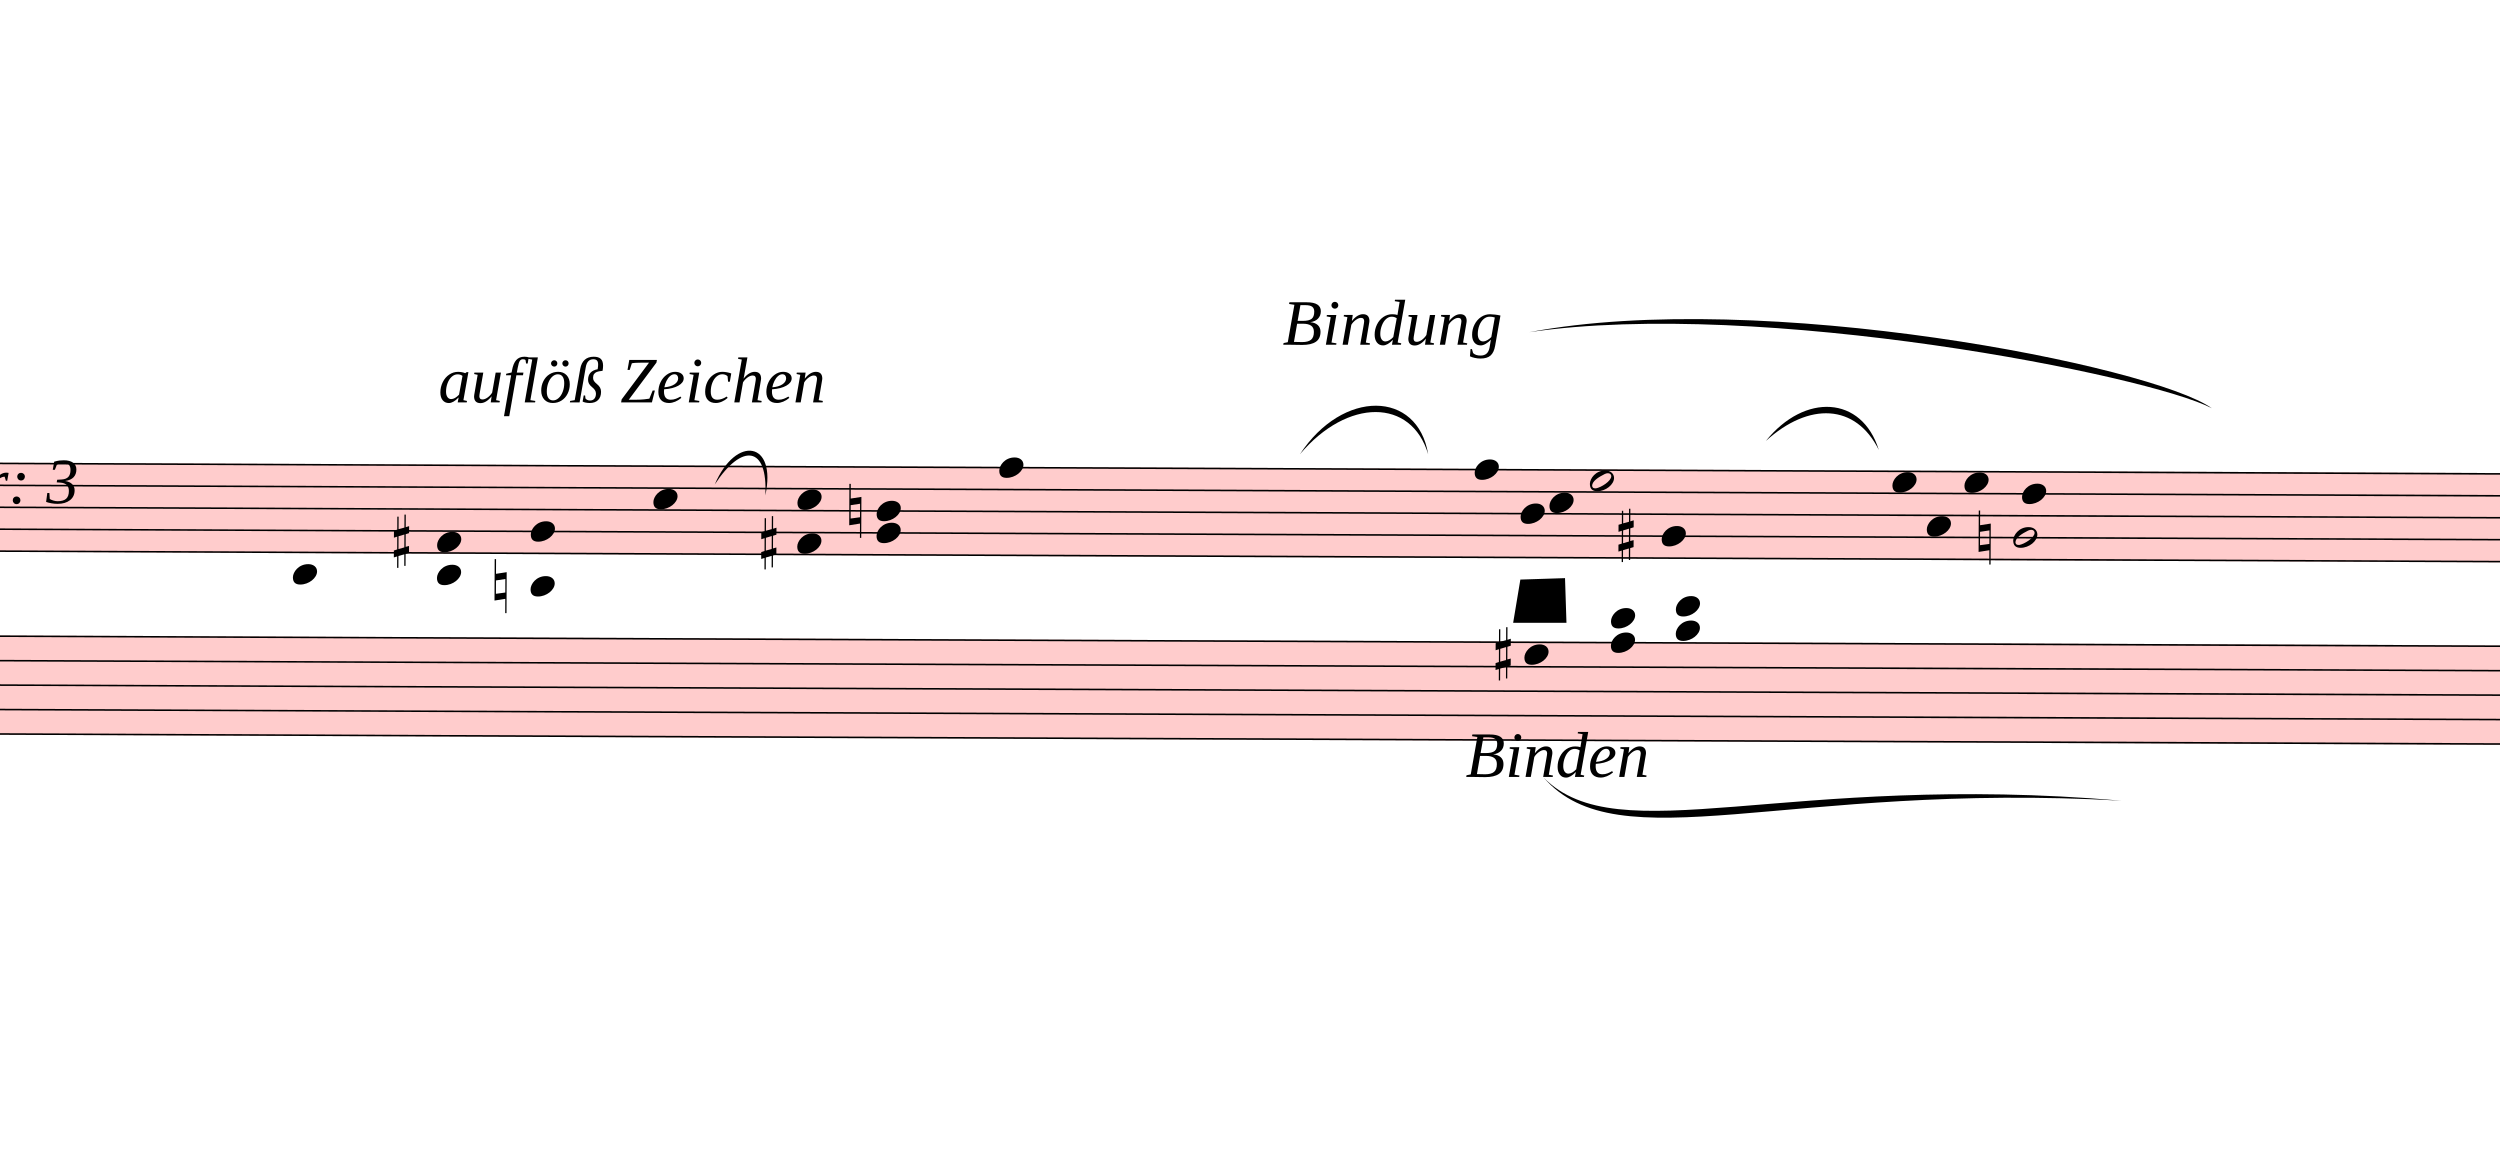
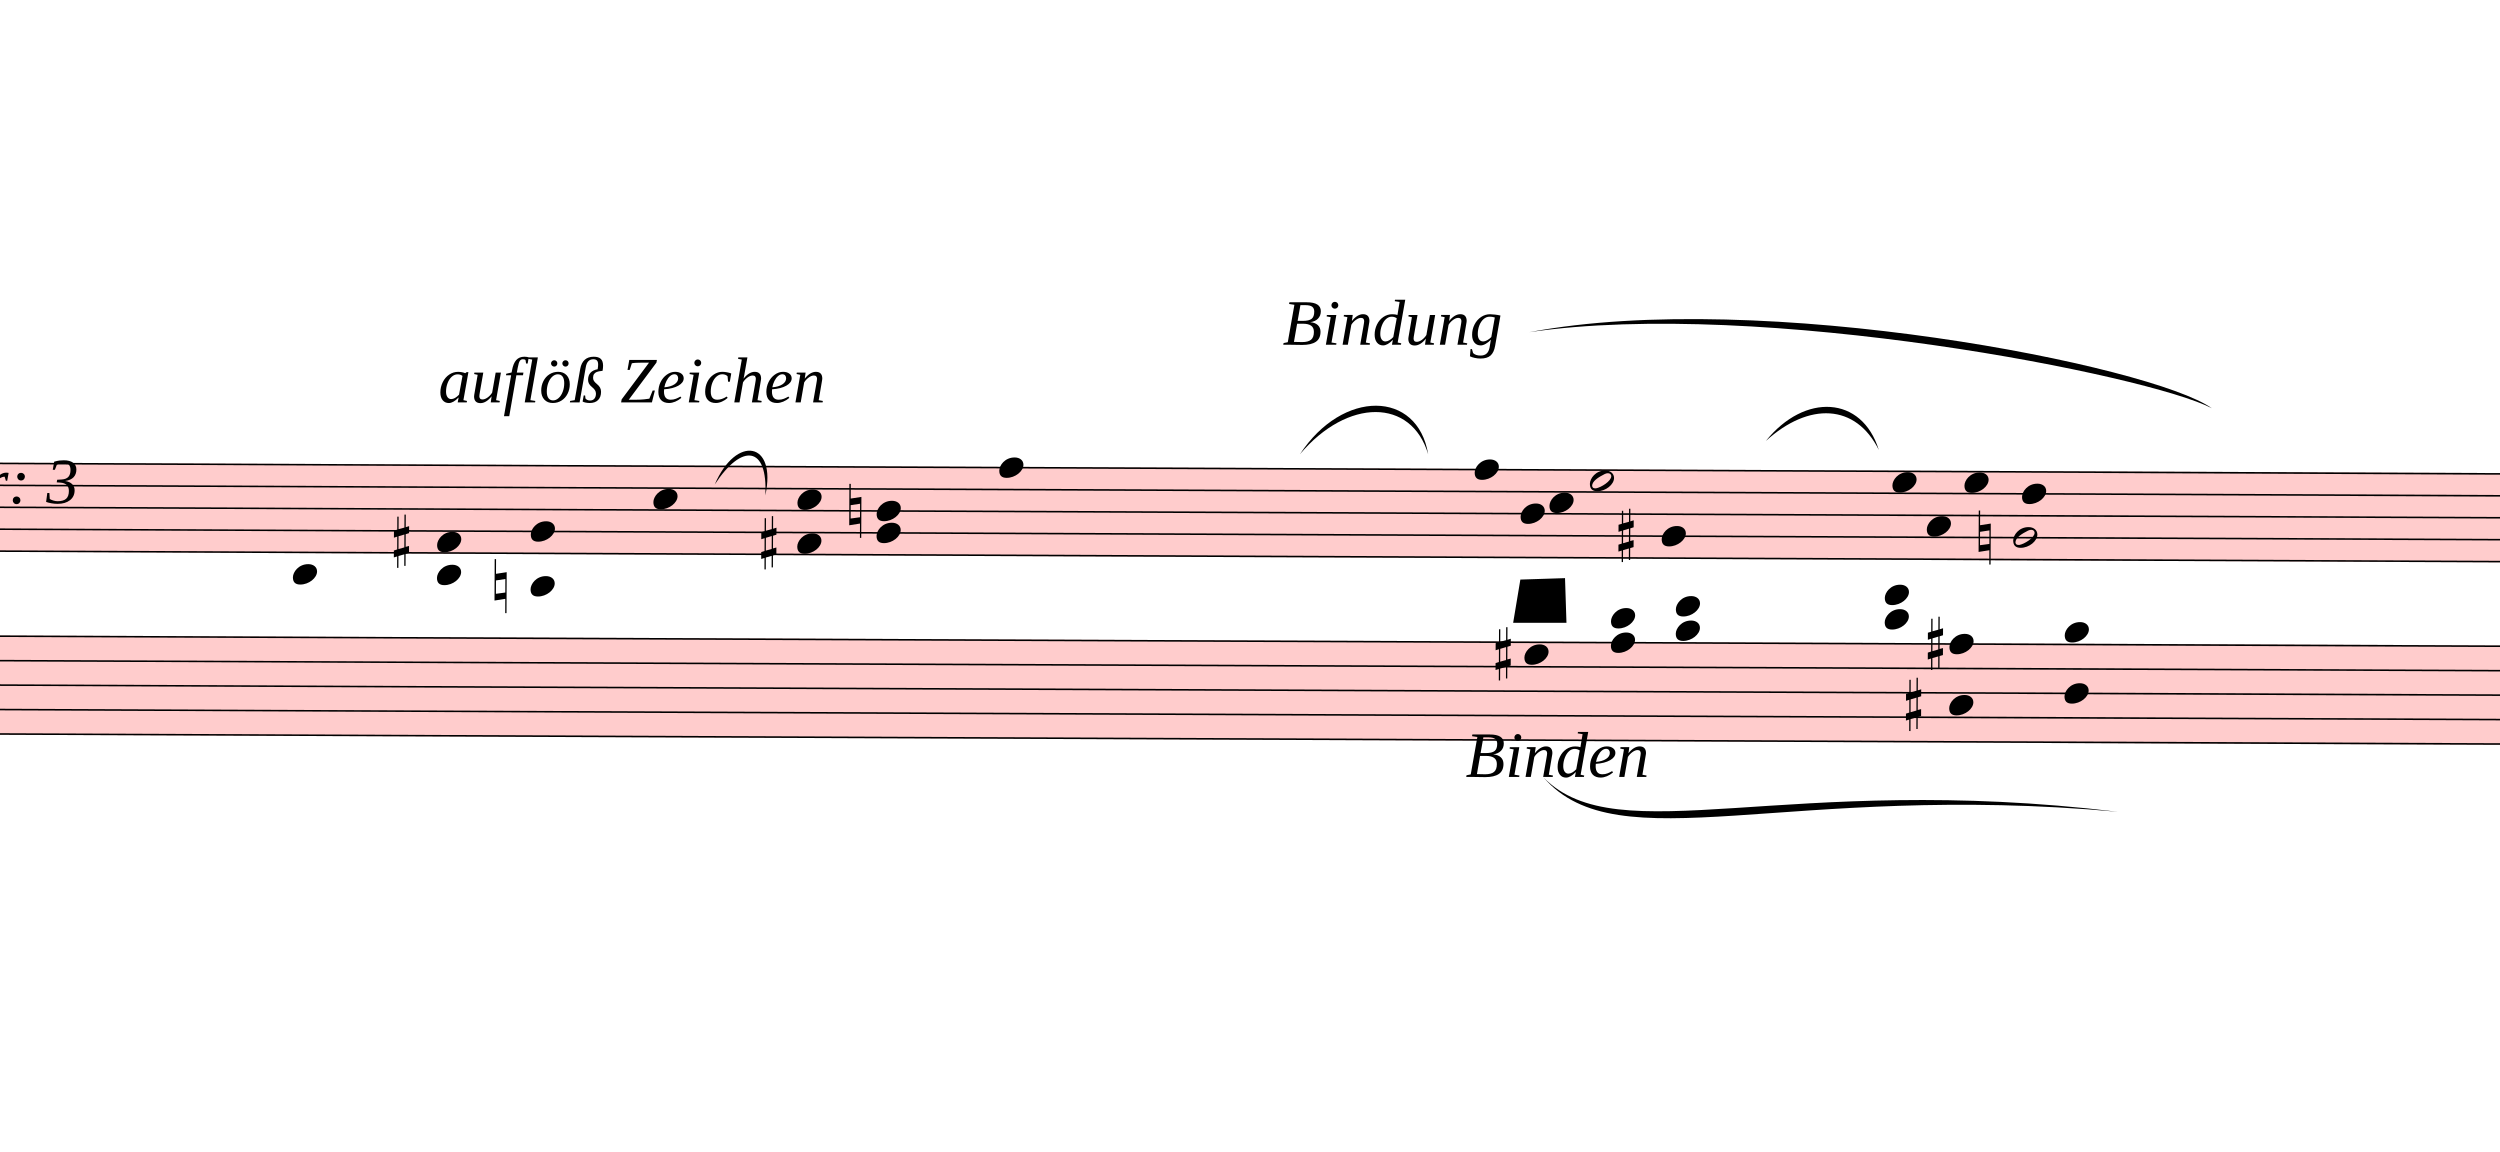
<svg xmlns="http://www.w3.org/2000/svg" viewBox="3912 -1415.7 15618 7194.58" version="1.1" overflow="visible">
  <defs>
    <style type="text/css">
    /* .staff * {
      fill: #000;
      stroke: #000;
    }

    .deletionBack {
      fill: #00000033;
    } */
  </style>
    <symbol id="sym_notehead_quarter" viewBox="0 0 1000 1000" overflow="inherit">
      <path transform="scale(1,-1)" d="M0 -39c0 68 73 172 200 172c66 0 114 -37 114 -95c0 -84 -106 -171 -218 -171c-64 0 -96 30 -96 94z" />
    </symbol>
    <symbol id="sym_notehead_half" viewBox="0 0 1000 1000" overflow="inherit">
      <path transform="scale(1,-1)" d="M278 64c0 22 -17 39 -43 39c-12 0 -26 -3 -41 -10c-85 -43 -165 -94 -165 -156c5 -25 15 -32 49 -32c67 11 200 95 200 159zM0 -36c0 68 73 174 200 174c66 0 114 -39 114 -97c0 -84 -106 -173 -218 -173c-64 0 -96 32 -96 96z" />
    </symbol>
    <symbol id="sym_accid_s" viewBox="0 0 1000 1000" overflow="inherit">
      <path transform="scale(1,-1)" d="M136 186v169h17v-164l44 14v-91l-44 -14v-165l44 12v-91l-44 -13v-155h-17v150l-76 -22v-155h-17v149l-43 -13v90l43 14v167l-43 -14v92l43 13v169h17v-163zM60 73v-167l76 22v168z" />
    </symbol>
    <symbol id="sym_accid_n" viewBox="0 0 1000 1000" overflow="inherit">
      <path transform="scale(1,-1)" d="M0 -188v539h18v-191l139 22v-533h-17v186zM18 -100l122 17v176l-122 -19v-174z" />
    </symbol>
  </defs>
  <g class="rastrums">
    <g class="rastrum" data-id="r69304837-7800-4666-93d4-de258f8f5f44" style="transform: rotate(0.24deg); transform-origin: 2781px 1458px;">
      <g class="rastrum bounding-box" data-id="bbox-r69304837-7800-4666-93d4-de258f8f5f44">
        <rect x="2781" y="1458" width="22338" height="558" fill="#ff000033" />
      </g>
      <path d="M2781 1463 L25119 1463" stroke-width="10" stroke="black" />
      <path d="M2781 1600 L25119 1600" stroke-width="10" stroke="black" />
      <path d="M2781 1737 L25119 1737" stroke-width="10" stroke="black" />
      <path d="M2781 1874 L25119 1874" stroke-width="10" stroke="black" />
      <path d="M2781 2011 L25119 2011" stroke-width="10" stroke="black" />
    </g>
    <g class="rastrum" data-id="rf46877ee-79b6-400e-b6cd-33e271fe6e69" style="transform: rotate(0.23deg); transform-origin: 2691px 2538px;">
      <g class="rastrum bounding-box" data-id="bbox-rf46877ee-79b6-400e-b6cd-33e271fe6e69">
        <rect x="2691" y="2538" width="22338" height="621" fill="#ff000033" />
      </g>
      <path d="M2691 2543 L25029 2543" stroke-width="10" stroke="black" />
      <path d="M2691 2695.75 L25029 2695.75" stroke-width="10" stroke="black" />
      <path d="M2691 2848.5 L25029 2848.5" stroke-width="10" stroke="black" />
      <path d="M2691 3001.25 L25029 3001.25" stroke-width="10" stroke="black" />
      <path d="M2691 3154 L25029 3154" stroke-width="10" stroke="black" />
    </g>
  </g>
  <g class="draft" data-label="1" data-id="db5f6e495-ed78-47e7-bc60-e5eaf2487b62">
    <g class="system" data-id="se876df2f-5f4c-44a6-b131-ff807f78c184">
      <g class="staff" data-n="1" data-rastrum="r69304837-7800-4666-93d4-de258f8f5f44" style="transform: rotate(0.24deg); transform-origin: 2781px 1458px;">
        <g class="note" data-id="d0089ca75-1168-44d7-a108-da2566910edb" data-stem.dir="up">
          <g class="notehead">
            <use href="#sym_notehead_quarter" height="480px" width="480px" x="5751" y="2148" />
          </g>
          <g class="ledgerLines below">
            <path d="M5712 2148 L5940 2148" stroke-width="18" />
          </g>
          <g class="stem">
            <path d="M5901 1737 L5901 2148" stroke-width="14" />
          </g>
        </g>
        <g class="note" data-id="d73c1139b-1a20-4e0b-b169-12e08e0a2e40" data-stem.dir="up">
          <g class="notehead">
            <use href="#sym_notehead_quarter" height="480px" width="480px" x="8001" y="1668.5" />
          </g>
          <g class="stem">
            <path d="M8151 1257.5 L8151 1668.5" stroke-width="14" />
          </g>
        </g>
        <g class="note" data-id="df5c6bb8a-e34a-460a-ac8d-f100b006ff2d" data-stem.dir="up">
          <g class="notehead">
            <use href="#sym_notehead_quarter" height="480px" width="480px" x="10161" y="1463" />
          </g>
          <g class="stem">
            <path d="M10311 1052 L10311 1463" stroke-width="14" />
          </g>
        </g>
        <g class="note" data-id="d8fef0c99-bf0e-4465-8eb0-3ee6818af488" data-stem.dir="up">
          <g class="notehead">
            <use href="#sym_notehead_quarter" height="480px" width="480px" x="13131" y="1463" />
          </g>
          <g class="stem">
            <path d="M13281 1120.5 L13281 1463" stroke-width="14" />
          </g>
        </g>
        <g class="note" data-id="d8116d820-922f-4960-a7ad-ae3a93f9d82a" data-stem.dir="down">
          <g class="notehead">
            <use href="#sym_notehead_quarter" height="480px" width="480px" x="13419" y="1737" />
          </g>
          <g class="stem">
            <path d="M13419 1737 L13419 2011" stroke-width="14" />
          </g>
        </g>
        <g class="note" data-id="da7364366-8648-4eef-b8b9-4984b22b6590" data-stem.dir="down">
          <g class="notehead">
            <use href="#sym_notehead_quarter" height="480px" width="480px" x="13599" y="1668.5" />
          </g>
          <g class="stem">
            <path d="M13599 1668.5 L13599 2079.5" stroke-width="14" />
          </g>
        </g>
        <g class="note" data-id="d32354270-fd1c-4717-a031-ae786af0f5f3" data-stem.dir="up">
          <g class="notehead">
            <use href="#sym_notehead_half" height="480px" width="480px" x="13851" y="1531.5" />
          </g>
          <g class="stem">
            <path d="M14001 1189 L14001 1531.5" stroke-width="14" />
          </g>
        </g>
        <g class="note" data-id="dd145fd34-a81c-4898-8c3e-8a86e02a2f44" data-stem.dir="down">
          <g class="notehead">
            <use href="#sym_notehead_quarter" height="480px" width="480px" x="14301" y="1874" />
          </g>
          <g class="stem">
            <path d="M14301 1874 L14301 2079.5" stroke-width="14" />
          </g>
        </g>
        <g class="note" data-id="d1ed279df-6120-4b45-b857-2044a13f5c7f" data-stem.dir="up">
          <g class="notehead">
            <use href="#sym_notehead_quarter" height="480px" width="480px" x="15741" y="1531.5" />
          </g>
          <g class="stem">
            <path d="M15891 1120.5 L15891 1531.5" stroke-width="14" />
          </g>
        </g>
        <g class="note" data-id="d29f8cd6e-a574-4cd1-b46a-e1d5f1fe3f0e" data-stem.dir="down">
          <g class="notehead">
            <use href="#sym_notehead_quarter" height="480px" width="480px" x="15957" y="1805.5" />
          </g>
          <g class="stem">
            <path d="M15957 1805.5 L15957 2079.5" stroke-width="14" />
          </g>
        </g>
        <g class="note" data-id="d954d5af3-dabd-4f7e-8d99-38c78430c04e" data-stem.dir="up">
          <g class="notehead">
            <use href="#sym_notehead_quarter" height="480px" width="480px" x="16191" y="1531.5" />
          </g>
          <g class="stem">
            <path d="M16341 1120.5 L16341 1531.5" stroke-width="14" />
          </g>
        </g>
        <g class="note" data-id="d47779d4d-c027-4325-a4da-42e9092c449c" data-stem.dir="down">
          <g class="notehead">
            <use href="#sym_notehead_half" height="480px" width="480px" x="16497" y="1874" />
          </g>
          <g class="stem">
            <path d="M16497 1874 L16497 2216.5" stroke-width="14" />
          </g>
        </g>
        <g class="note" data-id="d5eb2efcc-7407-4abf-9d12-0a4b2eedcc0e" data-stem.dir="up">
          <g class="notehead">
            <use href="#sym_notehead_quarter" height="480px" width="480px" x="16551" y="1600" />
          </g>
          <g class="stem">
            <path d="M16701 1189 L16701 1600" stroke-width="14" />
          </g>
        </g>
        <g class="chord" data-id="dce882dd2-625d-480f-993b-6f00c70dca7a" data-stem.dir="up">
          <g class="notehead">
            <use href="#sym_notehead_quarter" height="480px" width="480px" x="6651" y="2148" />
          </g>
          <g class="notehead">
            <use href="#sym_notehead_quarter" height="480px" width="480px" x="6651" y="1942.5" />
          </g>
          <g class="ledgerLines below">
            <path d="M6612 2148 L6840 2148" stroke-width="18" />
          </g>
          <g class="stem">
            <path d="M6801 1463 L6801 2148" stroke-width="14" />
          </g>
        </g>
        <g class="chord" data-id="d3f92c536-6274-4477-b342-0a056519c098" data-stem.dir="up">
          <g class="notehead">
            <use href="#sym_notehead_quarter" height="480px" width="480px" x="7236" y="2216.5" />
          </g>
          <g class="notehead">
            <use href="#sym_notehead_quarter" height="480px" width="480px" x="7236" y="1874" />
          </g>
          <g class="ledgerLines below">
            <path d="M7197 2148 L7425 2148" stroke-width="18" />
          </g>
          <g class="stem">
            <path d="M7386 1531.5 L7386 2216.5" stroke-width="14" />
          </g>
        </g>
        <g class="chord" data-id="d95a08ec4-b90a-4d90-96e3-74177cf04dfd" data-stem.dir="up">
          <g class="notehead">
            <use href="#sym_notehead_quarter" height="480px" width="480px" x="8901" y="1942.5" />
          </g>
          <g class="notehead">
            <use href="#sym_notehead_quarter" height="480px" width="480px" x="8901" y="1668.5" />
          </g>
          <g class="stem">
            <path d="M9051 1120.5 L9051 1942.5" stroke-width="14" />
          </g>
        </g>
        <g class="chord" data-id="d56f0e15b-1e43-4494-a864-c6143ccc4d28" data-stem.dir="up">
          <g class="notehead">
            <use href="#sym_notehead_quarter" height="480px" width="480px" x="9396" y="1874" />
          </g>
          <g class="notehead">
            <use href="#sym_notehead_quarter" height="480px" width="480px" x="9396" y="1737" />
          </g>
          <g class="stem">
            <path d="M9546 1394.5 L9546 1874" stroke-width="14" />
          </g>
        </g>
        <g class="accid" data-id="da42b8215-f944-4bf1-8858-a8d281aa275a">
          <use href="#sym_accid_s" height="480px" width="480px" x="6381" y="1942.5" />
        </g>
        <g class="accid" data-id="d80e753eb-145b-4766-bfc6-13811498becd">
          <use href="#sym_accid_n" height="480px" width="480px" x="7011" y="2216.5" />
        </g>
        <g class="accid" data-id="d7eceb1a7-843b-45ed-8029-29bc72a86249">
          <use href="#sym_accid_s" height="480px" width="480px" x="8676" y="1942.5" />
        </g>
        <g class="accid" data-id="dac29c786-c96d-4258-bc95-ca3a6caeda81">
          <use href="#sym_accid_n" height="480px" width="480px" x="9225" y="1737" />
        </g>
        <g class="accid" data-id="de96d3bce-3d5d-40d8-8287-f3b8beafd8d7">
          <use href="#sym_accid_s" height="480px" width="480px" x="14031" y="1874" />
        </g>
        <g class="accid" data-id="d4200f8a1-2bb1-49e6-8142-f94e82a3ebe9">
          <use href="#sym_accid_n" height="480px" width="480px" x="16281" y="1874" />
        </g>
      </g>
      <g class="staff" data-n="2" data-rastrum="rf46877ee-79b6-400e-b6cd-33e271fe6e69" style="transform: rotate(0.23deg); transform-origin: 2691px 2538px;">
        <g class="chord" data-id="dc5e4ff56-53ba-4a45-a840-0c46d95b0c32" data-stem.dir="down">
          <g class="notehead">
            <use href="#sym_notehead_quarter" height="480px" width="480px" x="13446" y="2313.875" />
          </g>
          <g class="notehead">
            <use href="#sym_notehead_quarter" height="480px" width="480px" x="13446" y="2619.375" />
          </g>
          <g class="ledgerLines above">
            <path d="M13407 2390.25 L13635 2390.25" stroke-width="18" />
          </g>
          <g class="stem">
            <path d="M13446 2313.875 L13446 3001.25" stroke-width="14" />
          </g>
        </g>
        <g class="chord" data-id="d207a6024-bfb7-4ecf-a74f-d0bc77997af0" data-stem.dir="down">
          <g class="notehead">
            <use href="#sym_notehead_quarter" height="480px" width="480px" x="13986" y="2390.25" />
          </g>
          <g class="notehead">
            <use href="#sym_notehead_quarter" height="480px" width="480px" x="13986" y="2543" />
          </g>
          <g class="ledgerLines above">
            <path d="M13947 2390.25 L14175 2390.25" stroke-width="18" />
          </g>
          <g class="stem">
            <path d="M13986 2390.25 L13986 2848.5" stroke-width="14" />
          </g>
        </g>
        <g class="chord" data-id="d13932cbd-d804-4a19-894f-46aedb192977" data-stem.dir="down">
          <g class="notehead">
            <use href="#sym_notehead_quarter" height="480px" width="480px" x="14391" y="2313.875" />
          </g>
          <g class="notehead">
            <use href="#sym_notehead_quarter" height="480px" width="480px" x="14391" y="2466.625" />
          </g>
          <g class="ledgerLines above">
            <path d="M14352 2390.25 L14580 2390.25" stroke-width="18" />
          </g>
          <g class="stem">
            <path d="M14391 2313.875 L14391 2772.125" stroke-width="14" />
          </g>
        </g>
+         <g class="chord" data-id="db74b2b8e-c364-4c03-af21-4a9bb3acbadf" data-stem.dir="down">
+           <g class="notehead">
+             <use href="#sym_notehead_quarter" height="480px" width="480px" x="15696" y="2237.5" />
+           </g>
+           <g class="notehead">
+             <use href="#sym_notehead_quarter" height="480px" width="480px" x="15696" y="2390.25" />
+           </g>
+           <g class="ledgerLines above">
+             <path d="M15657 2390.25 L15885 2390.25" stroke-width="18" />
+             <path d="M15657 2237.5 L15885 2237.5" stroke-width="18" />
+           </g>
+           <g class="stem">
+             <path d="M15696 2237.5 L15696 2695.75" stroke-width="14" />
+           </g>
+         </g>
+         <g class="chord" data-id="db371dbb3-b693-4cc7-a7ae-c3d526fc9380" data-stem.dir="down">
+           <g class="notehead">
+             <use href="#sym_notehead_quarter" height="480px" width="480px" x="16101" y="2543" />
+           </g>
+           <g class="notehead">
+             <use href="#sym_notehead_quarter" height="480px" width="480px" x="16101" y="2924.875" />
+           </g>
+           <g class="stem">
+             <path d="M16101 2543 L16101 3383.125" stroke-width="14" />
+           </g>
+         </g>
+         <g class="chord" data-id="d6caadec3-800c-4719-acd7-50581df2698a" data-stem.dir="down">
+           <g class="notehead">
+             <use href="#sym_notehead_quarter" height="480px" width="480px" x="16821" y="2466.625" />
+           </g>
+           <g class="notehead">
+             <use href="#sym_notehead_quarter" height="480px" width="480px" x="16821" y="2848.5" />
+           </g>
+           <g class="ledgerLines above" />
+           <g class="stem">
+             <path d="M16821 2466.625 L16821 3459.5" stroke-width="14" />
+           </g>
+         </g>
        <g class="accid" data-id="d33844d2e-a3b6-46ef-82c8-8360756a26ca">
          <use href="#sym_accid_s" height="480px" width="480px" x="13266" y="2619.375" />
+         </g>
+         <g class="accid" data-id="dfb65d613-8b39-453e-aa21-4419af6daa44">
+           <use href="#sym_accid_s" height="480px" width="480px" x="15831" y="2924.875" />
+         </g>
+         <g class="accid" data-id="d1d9f8b03-f404-4790-8e2e-cc67e332c830">
+           <use href="#sym_accid_s" height="480px" width="480px" x="15966" y="2543" />
        </g>
      </g>
      <g class="barLine" data-id="d79c6369d-957e-4be5-bc99-bded24e19a28">
        <path d="M6183 1485 L5940 3708" stroke-width="27" />
      </g>
      <g class="barLine" data-id="dd1e18880-fbc7-423d-8475-084348f1f5a2">
        <path d="M8514 1431 L8307 2268" stroke-width="27" />
      </g>
      <g class="barLine" data-id="dff0cbdb4-b002-44e9-9ef5-2b54b9416eda">
        <path d="M10525.5 1487.7 L9972 3510" stroke-width="27" />
      </g>
      <g class="barLine" data-id="d1ae94b0a-2e3b-4269-a26a-dd662c364fb4">
        <path d="M15254.1 1359 L15075 2385" stroke-width="27" />
      </g>
      <g class="dir" data-id="d7c1d56d2-a1da-4c85-818a-200f5022eca1" data-class="dir" id="d7c1d56d2-a1da-4c85-818a-200f5022eca1" style="font-style: italic;">
        <text x="3402" y="1728" text-anchor="start" font-size="0px" textLength="2160px">
          <tspan font-size="405px">Var: 3</tspan>
        </text>
      </g>
      <g class="dir" data-id="df0329710-7a2d-4bfc-841f-8fc40438c75b" data-class="dir" id="df0329710-7a2d-4bfc-841f-8fc40438c75b" style="font-style: italic;">
        <text x="6651" y="1098" text-anchor="start" font-size="0px" textLength="3510px">
          <tspan font-size="405px">auflöß Zeichen</tspan>
        </text>
      </g>
      <g class="dir" data-id="d54b9ae27-5a4e-47de-96f1-14cd9caa6572" data-class="dir" id="d54b9ae27-5a4e-47de-96f1-14cd9caa6572" style="font-style: italic;">
        <text x="11925" y="738" text-anchor="start" font-size="0px" textLength="1395px">
          <tspan font-size="405px">Bindung</tspan>
        </text>
      </g>
      <g class="dir" data-id="d25481647-93aa-4c8f-b58e-3953b6627c61" data-class="dir" id="d25481647-93aa-4c8f-b58e-3953b6627c61" style="font-style: italic;">
        <text x="13068" y="3438" text-anchor="start" font-size="0px" textLength="1260px">
          <tspan font-size="405px">Binden</tspan>
        </text>
      </g>
      <g class="curve" data-id="d8efd1951-0949-4c8d-839c-3e8e994ae0aa" data-class="curve">
        <path d="M8377.20,1611.00 C8510.40,1299.60 8766.90,1341.00 8693.10,1679.40 C8710.13,1368.31 8546.28,1351.39 8377.20,1611.00" stroke-width="9" stroke-linecap="round" stroke-linejoin="round" />
      </g>
      <g class="curve" data-id="dfee0c598-73d8-4105-809c-9f318439a33e" data-class="curve">
        <path d="M12033.00,1422.00 C12300.30,1014.30 12768.30,1021.50 12834.00,1422.00 C12730.06,1071.56 12330.43,1069.63 12033.00,1422.00" stroke-width="9" stroke-linecap="round" stroke-linejoin="round" />
      </g>
      <g class="curve" data-id="d92ec22d3-75a3-4ba2-b3f4-c62a56be526f" data-class="curve">
        <path d="M13464.90,659.70 C14917.50,384.30 17359.20,869.40 17730.00,1134.90 C17342.96,930.27 14914.11,447.21 13464.90,659.70" stroke-width="9" stroke-linecap="round" stroke-linejoin="round" />
      </g>
      <g class="curve" data-id="d13a92b82-2752-46e0-ac5c-3bff397ba358" data-class="curve">
        <path d="M14943.60,1339.20 C15185.70,1037.70 15543.90,1055.70 15649.20,1395.00 C15505.44,1105.60 15212.60,1094.67 14943.60,1339.20" stroke-width="9" stroke-linecap="round" stroke-linejoin="round" />
      </g>
      <g class="curve" data-id="d0bb51047-c35b-4aa8-8409-44a82f4f89ae" data-class="curve">
-         <path d="M13555.80,3442.50 C14022.90,3915.90 15066.90,3404.70 17166.60,3586.50 C15073.47,3467.36 14024.48,3978.88 13555.80,3442.50" stroke-width="9" stroke-linecap="round" stroke-linejoin="round" />
+         <path d="M13555.80,3442.50 C14022.90,3915.90 15066.90,3404.70 17143.20,3655.80 C15072.13,3467.48 14024.48,3978.88 13555.80,3442.50" stroke-width="9" stroke-linecap="round" stroke-linejoin="round" />
      </g>
    </g>
    <g class="deletions">
      <g data-id="xbbfc6563-30f8-4de4-92a7-648d00213327" data-class="del" class="del">
        <path data-id="xbbfc6563-30f8-4de4-92a7-648d00213327" d="M13410.0,2205.0 L13689.0,2196.0 L13698.0,2475.0 L13365.0,2475.0 Z" class="deletionBack" />
        <path d="M13410.0,2205.0 L13698.0,2475.0" stroke-width="9" class="deletionLine" />
        <path d="M13689.0,2196.0 L13365.0,2475.0" stroke-width="9" class="deletionLine" />
      </g>
    </g>
  </g>
</svg>
